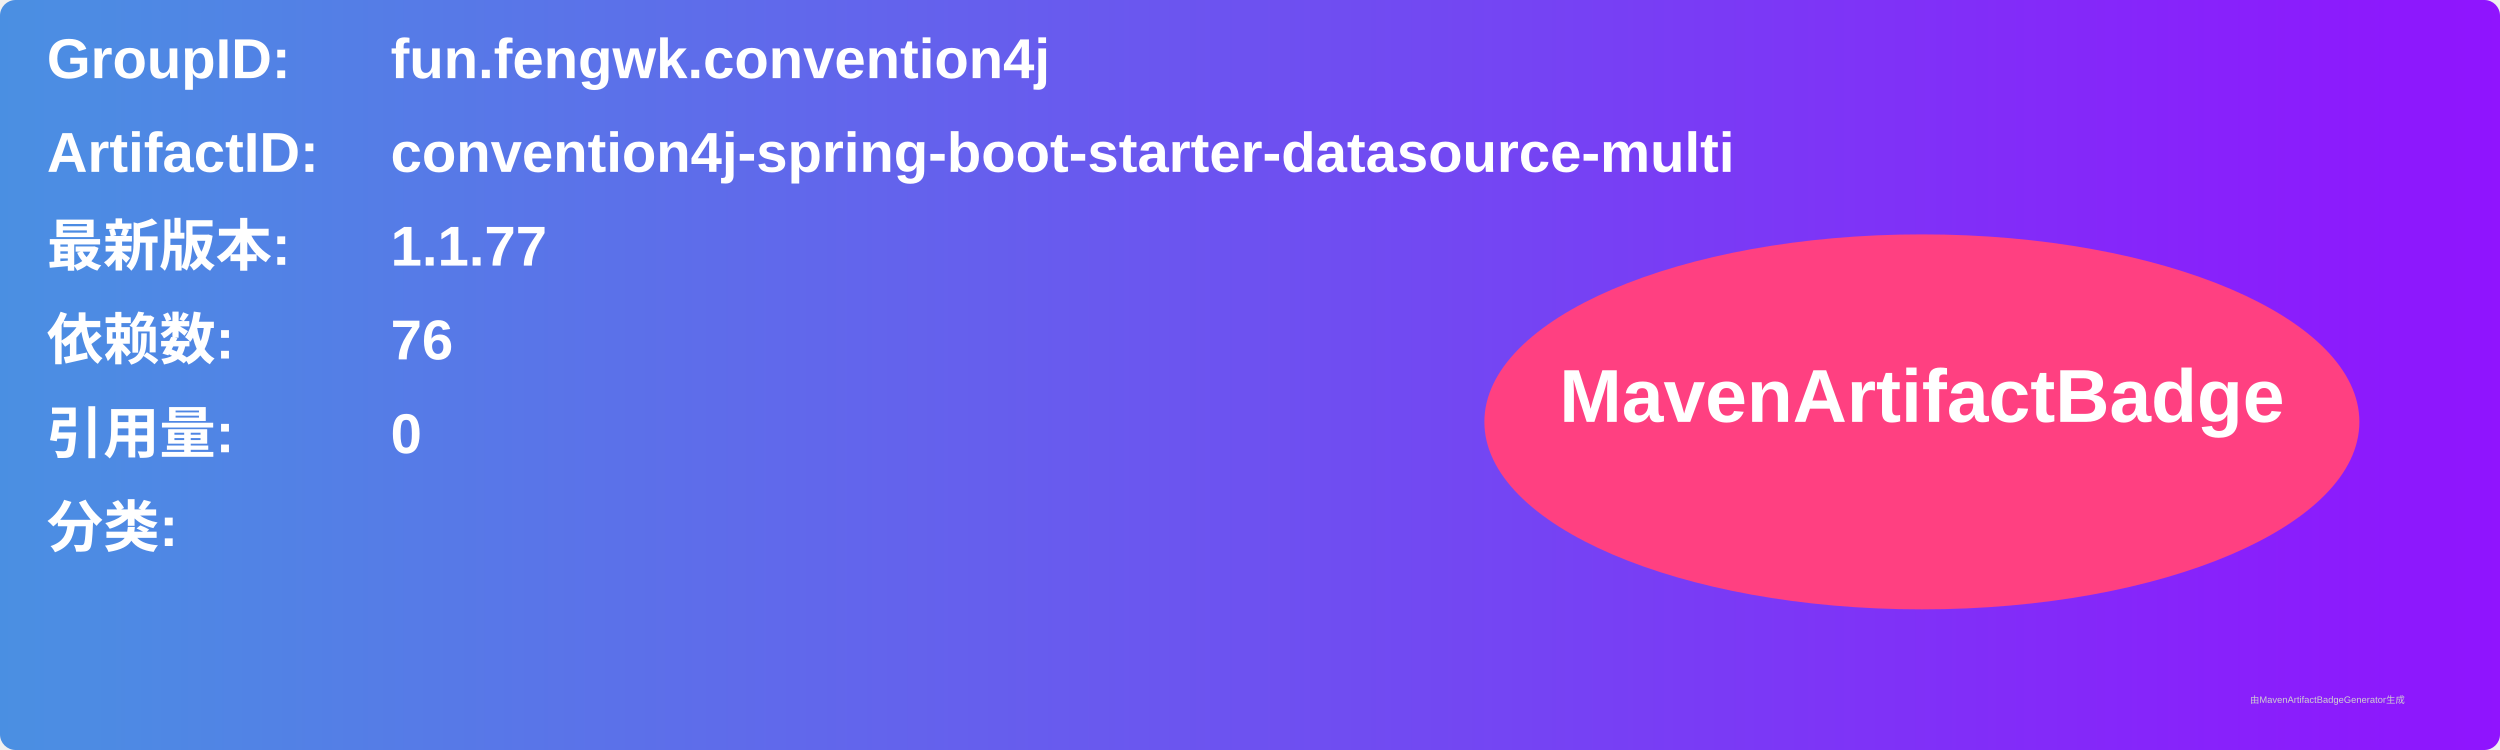
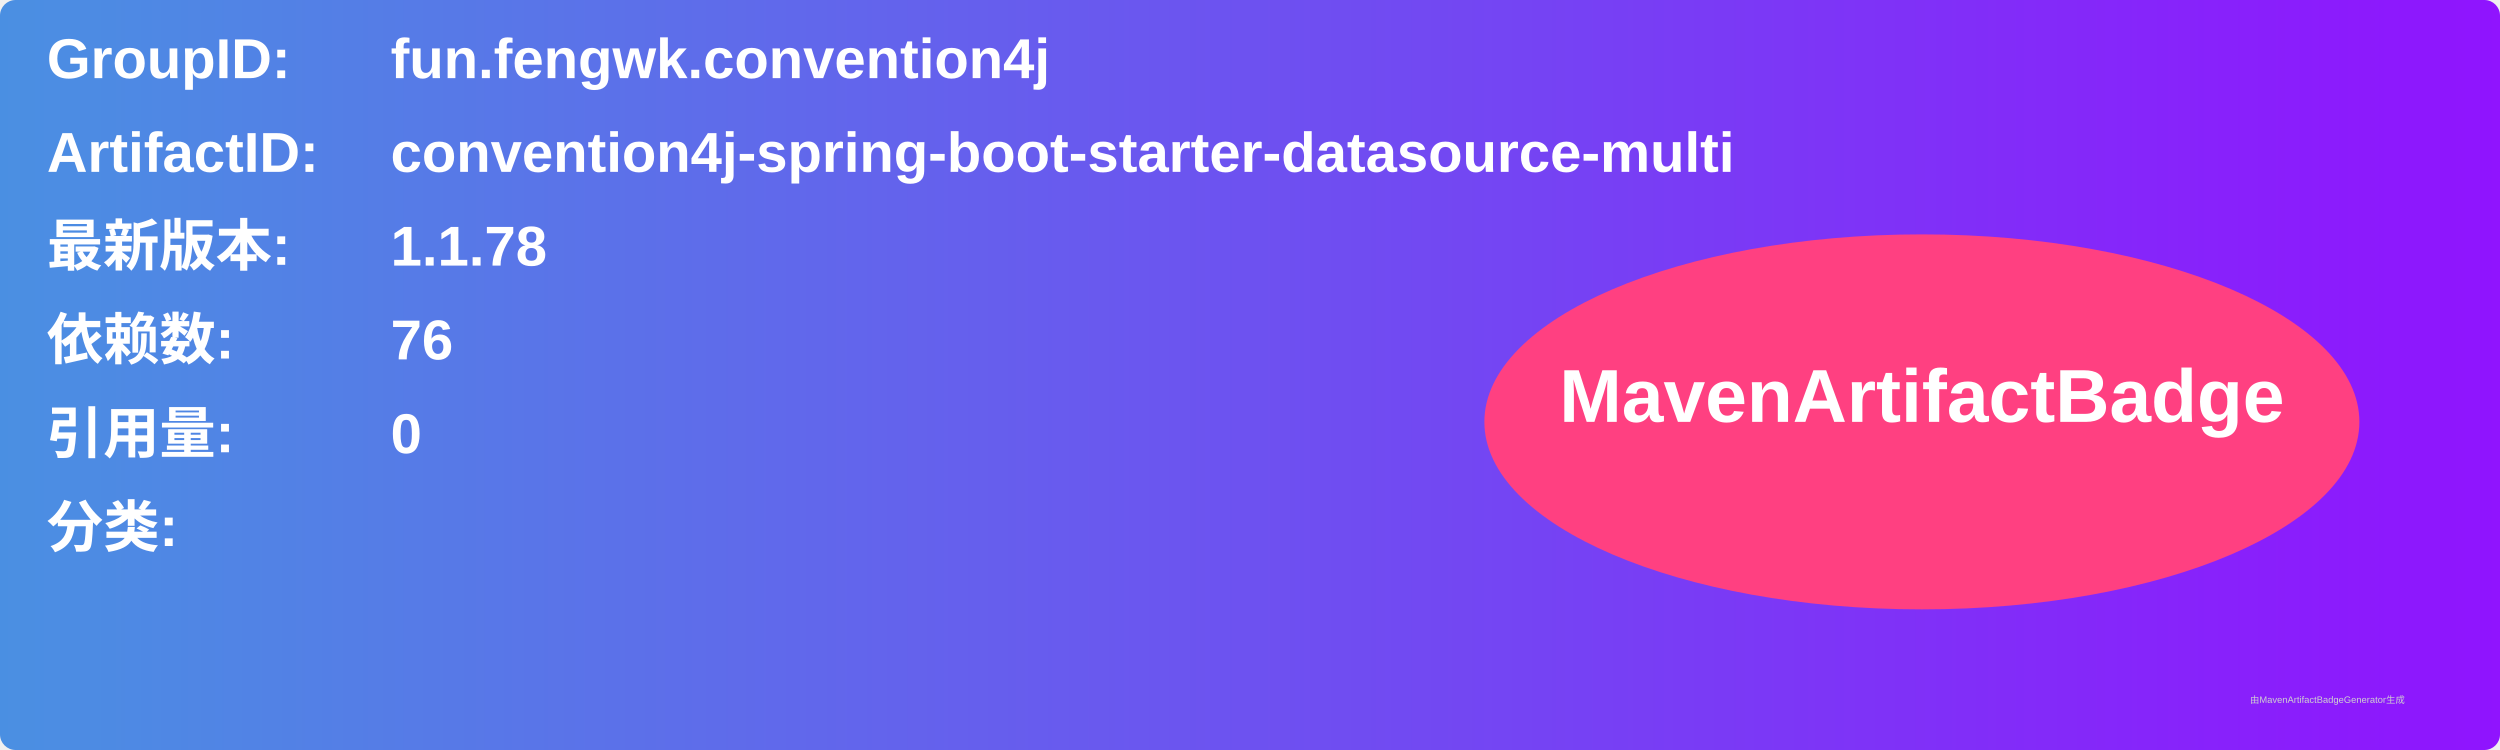
<svg xmlns="http://www.w3.org/2000/svg" width="800" height="240" viewBox="0 0 800 240">
  <linearGradient id="grad" x1="0%" y1="0%" x2="100%" y2="0%">
    <stop offset="0%" stop-color="#4a90e2" />
    <stop offset="100%" stop-color="#9013fe" />
  </linearGradient>
  <rect width="100%" height="100%" rx="5" ry="5" fill="url(#grad)" />
  <g transform="translate(15, 15)">
    <text x="0" y="10" font-family="Arial" font-size="18" fill="white" font-weight="bold" width="260">GroupID:</text>
    <text x="110" y="10" font-family="Arial" font-size="18" fill="white" font-weight="bold" width="460">fun.fengwk.convention4j</text>
    <text x="0" y="40" font-family="Arial" font-size="18" fill="white" font-weight="bold" width="260">ArtifactID:</text>
    <text x="110" y="40" font-family="Arial" font-size="18" fill="white" font-weight="bold" width="460">convention4j-spring-boot-starter-datasource-multi</text>
    <text x="0" y="70" font-family="Arial" font-size="18" fill="white" font-weight="bold">最新版本:</text>
    <text x="110" y="70" font-family="Arial" font-size="18" fill="white" font-weight="bold">
-       <tspan font-weight="bold">1.1.77</tspan>
+       <tspan font-weight="bold">1.1.78</tspan>
    </text>
    <text x="0" y="100" font-family="Arial" font-size="18" fill="white" font-weight="bold">依赖数: </text>
    <text x="110" y="100" font-family="Arial" font-size="18" fill="white">
      <tspan font-weight="bold">76</tspan>
    </text>
    <text x="0" y="130" font-family="Arial" font-size="18" fill="white" font-weight="bold">引用量: </text>
    <text x="110" y="130" font-family="Arial" font-size="18" fill="white">
      <tspan font-weight="bold">0</tspan>
    </text>
    <text x="0" y="160" font-family="Arial" font-size="18" fill="white" font-weight="bold">分类:</text>
    <text x="10" y="190" font-family="Arial" font-size="10" fill="white">
      <tspan font-weight="bold" />
    </text>
    <ellipse cx="600" cy="120" rx="140" ry="60" fill="#ff4081" />
    <text x="600" y="120" text-anchor="middle" font-family="Arial" font-size="24" fill="white" font-weight="bold">MavenArtifactBadge</text>
  </g>
  <text x="720" y="225" font-family="Arial" font-size="3" fill="#d0d0d0">由MavenArtifactBadgeGenerator生成</text>
</svg>
